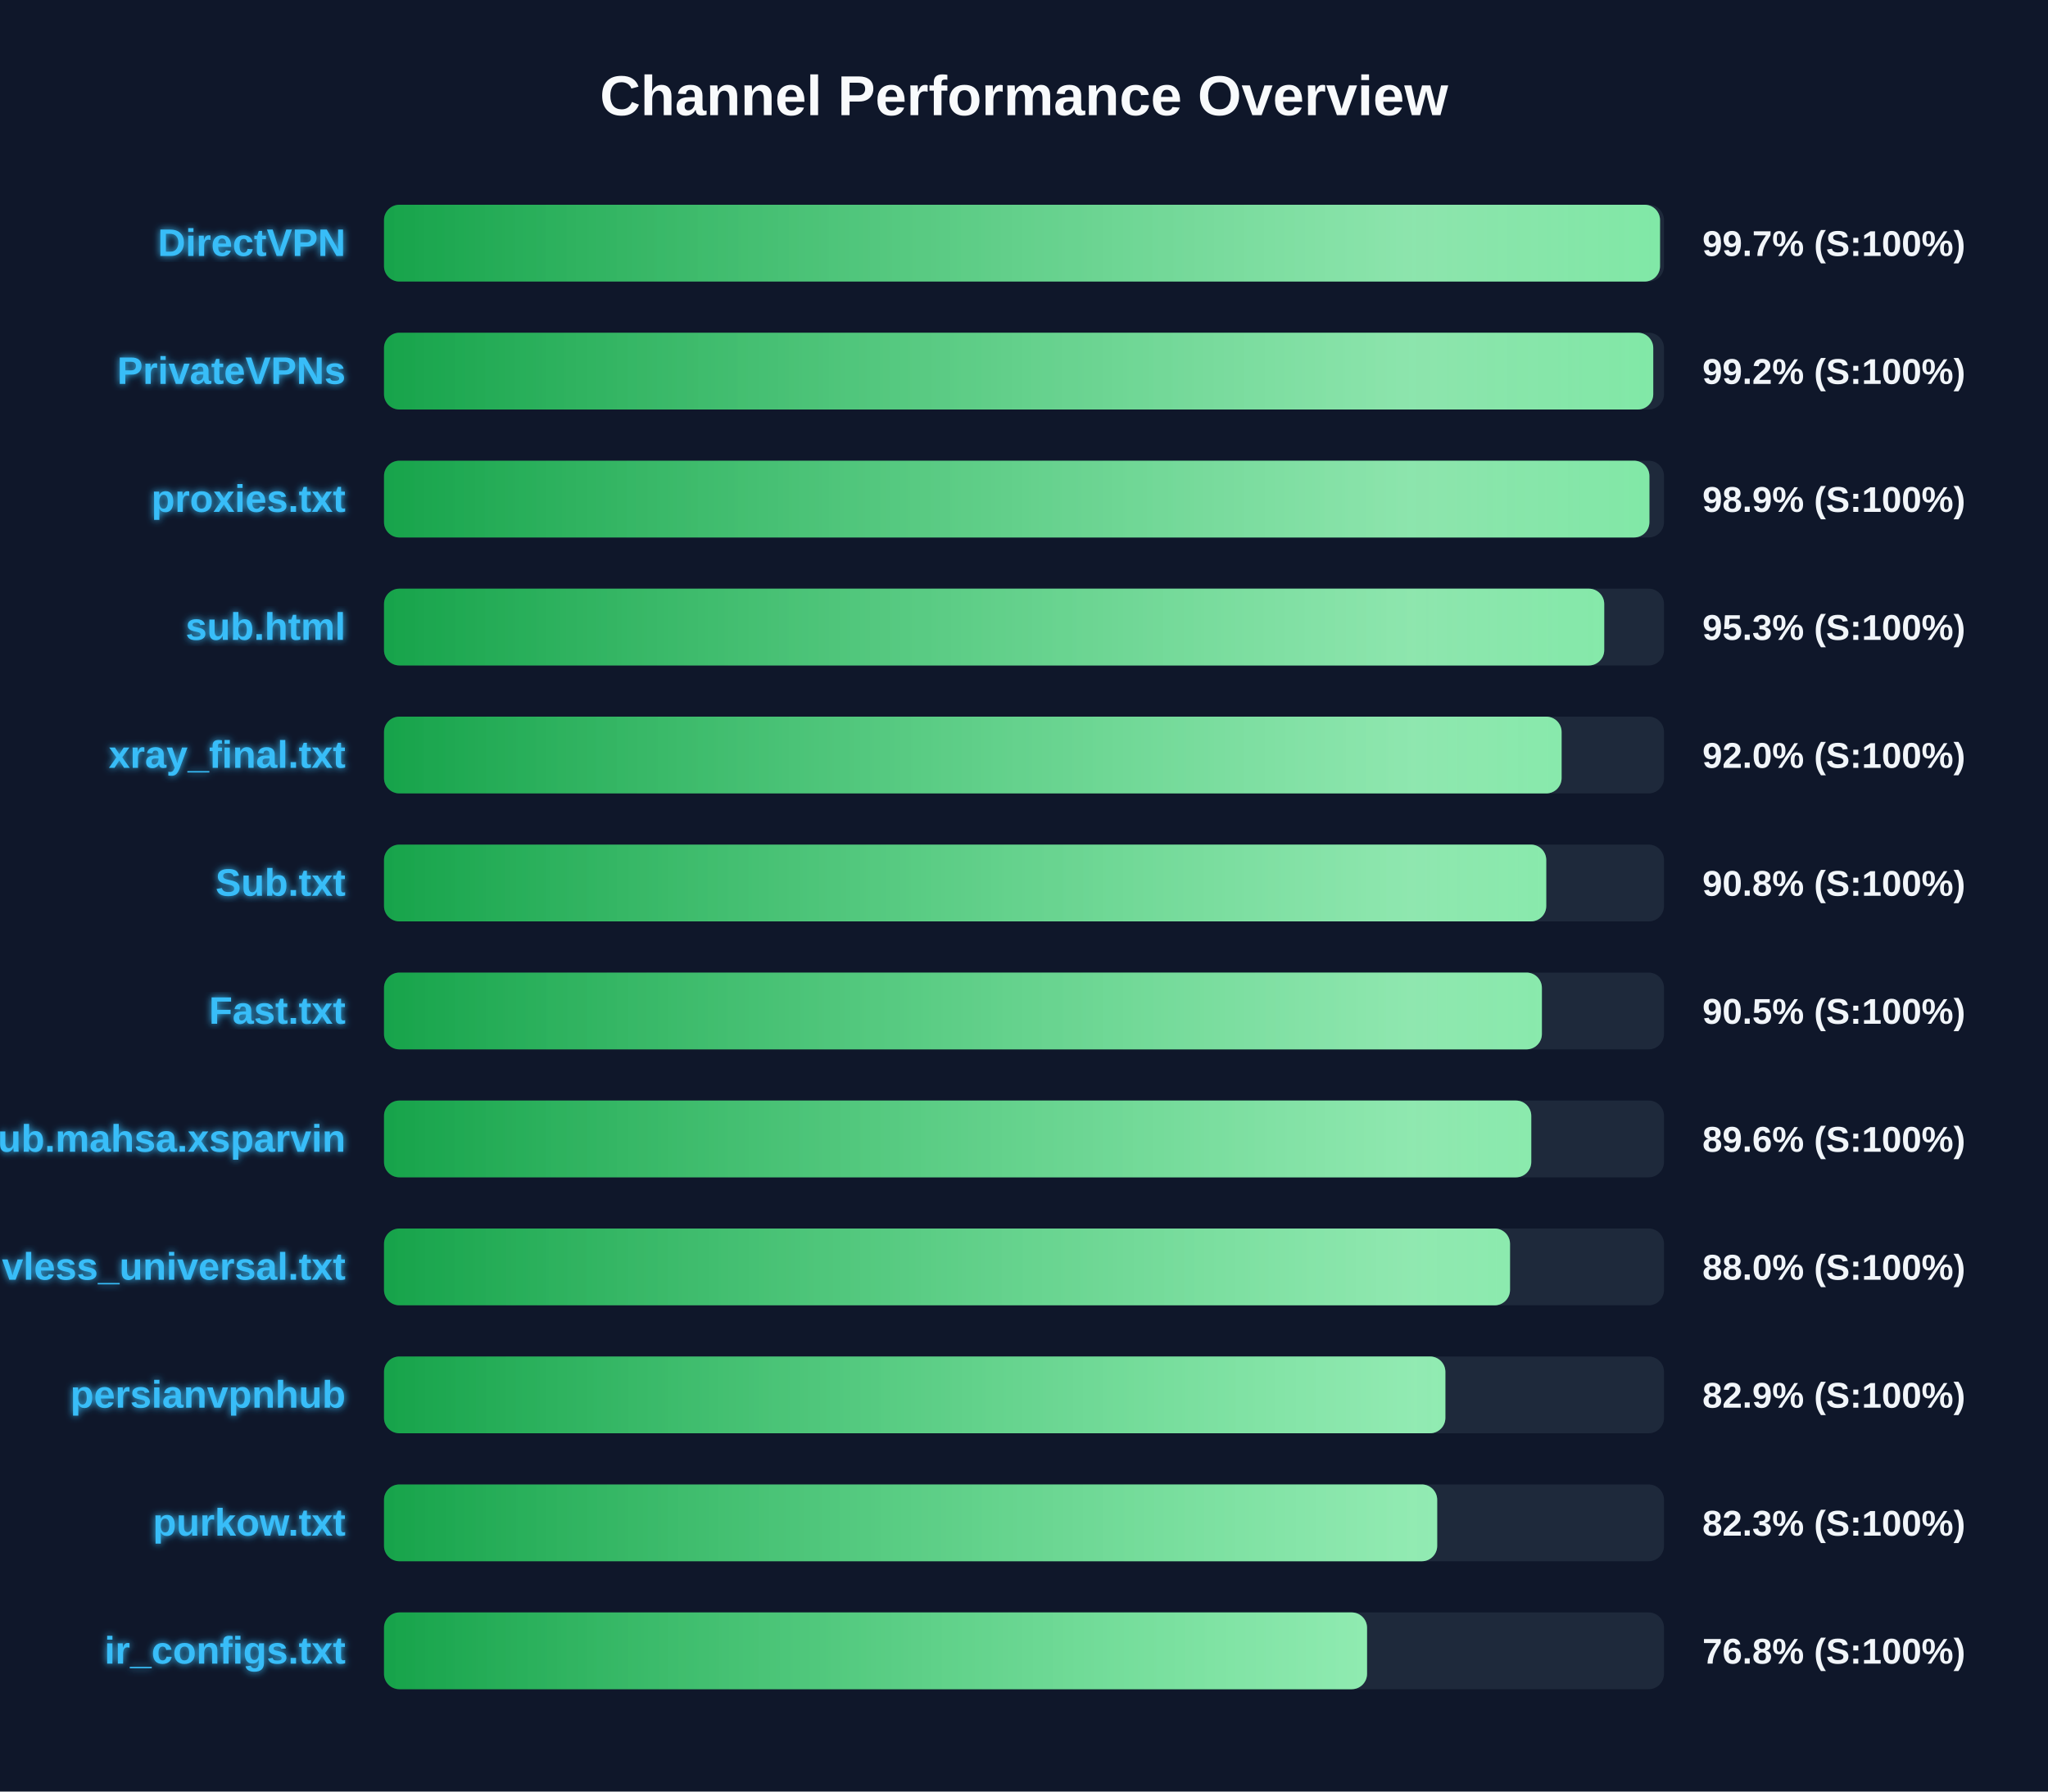
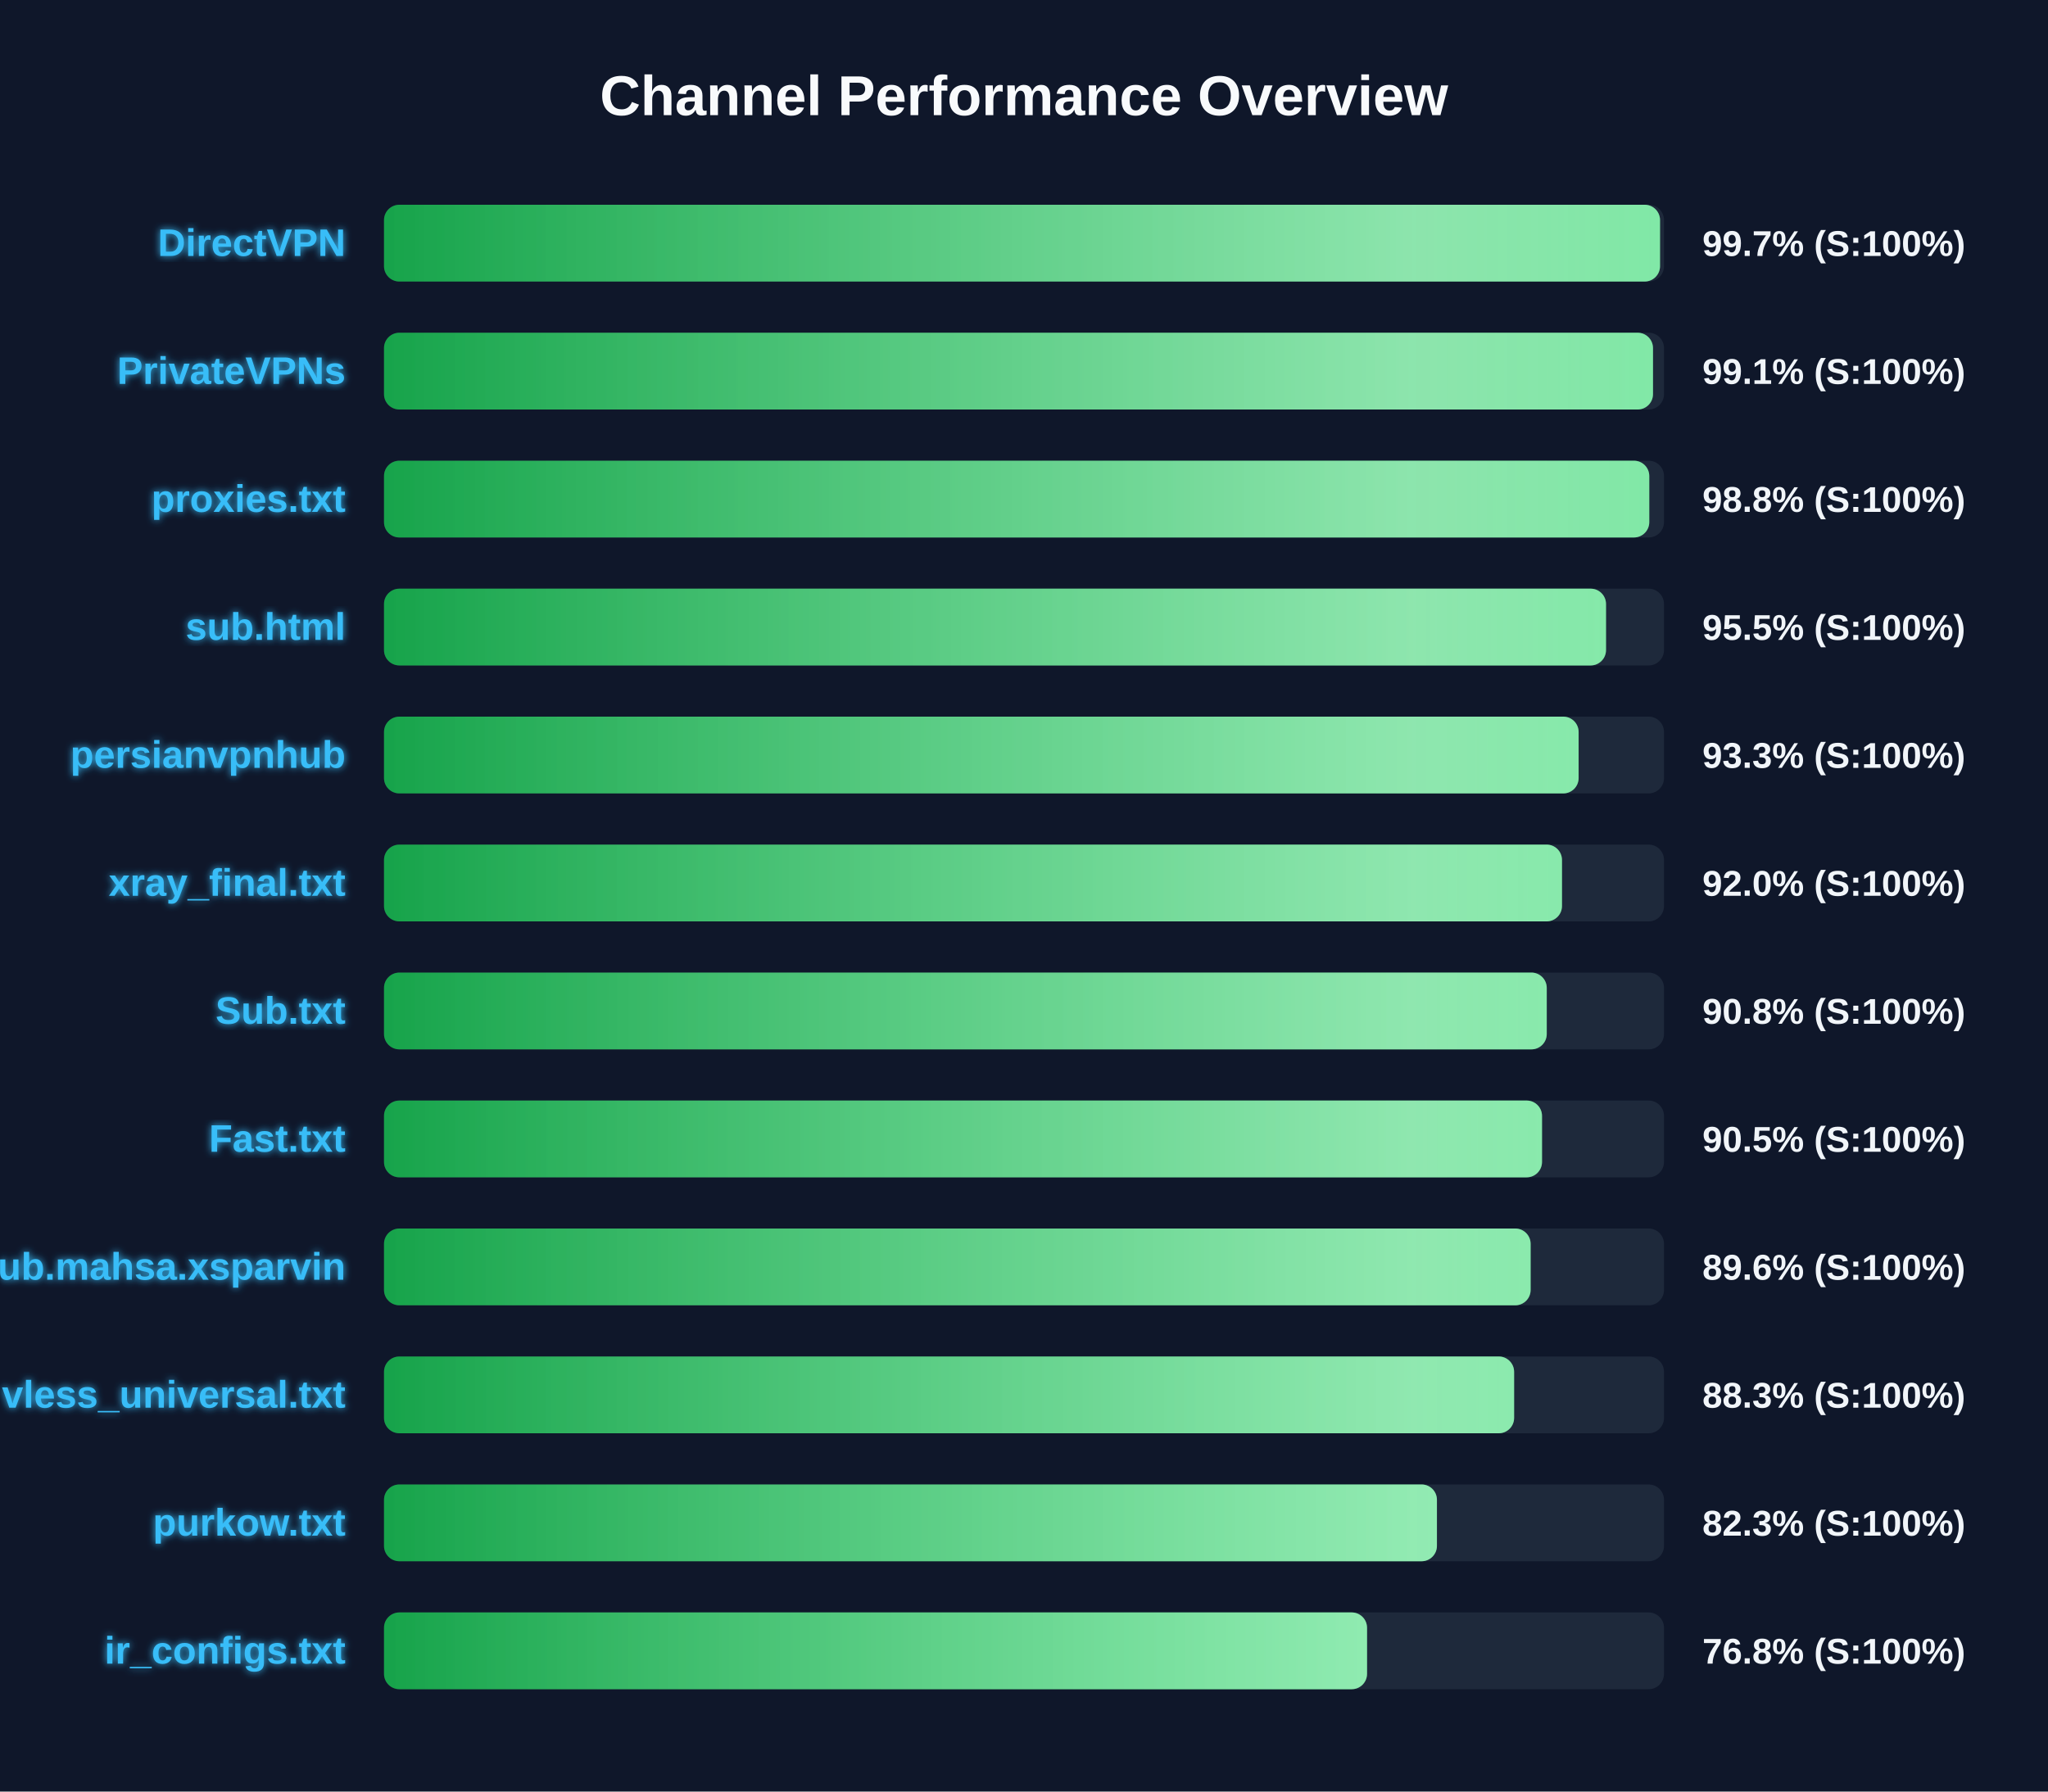
<svg xmlns="http://www.w3.org/2000/svg" width="800" height="700" version="1.1">
  <defs>
    <linearGradient id="grad-green" x1="0%" y1="0%" x2="100%" y2="0%">
      <stop offset="0%" stop-color="#16a34a" />
      <stop offset="100%" stop-color="#4ade80" />
    </linearGradient>
    <linearGradient id="grad-yellow" x1="0%" y1="0%" x2="100%" y2="0%">
      <stop offset="0%" stop-color="#ca8a04" />
      <stop offset="100%" stop-color="#fde047" />
    </linearGradient>
    <linearGradient id="grad-red" x1="0%" y1="0%" x2="100%" y2="0%">
      <stop offset="0%" stop-color="#dc2626" />
      <stop offset="100%" stop-color="#f87171" />
    </linearGradient>
    <linearGradient id="shimmer" x1="0%" y1="0%" x2="100%" y2="0%">
      <stop offset="0%" stop-color="rgba(255,255,255,0)" />
      <stop offset="50%" stop-color="rgba(255,255,255,0.4)" />
      <stop offset="100%" stop-color="rgba(255,255,255,0)" />
    </linearGradient>
    <filter id="glow" x="-20%" y="-20%" width="140%" height="140%">
      <feGaussianBlur stdDeviation="1.5" result="blur" />
      <feComposite in="SourceGraphic" in2="blur" operator="over" />
    </filter>
  </defs>
  <style>
        .bg-rect { fill: #0f172a; }
        .title { font: bold 22px 'Segoe UI', Arial, sans-serif; fill: #f8fafc; }
        .row { font: bold 15px 'Segoe UI', Arial, sans-serif; fill: #38bdf8; filter: url(#glow); }
        .score { font: bold 14px 'Segoe UI', Arial, sans-serif; fill: #f1f5f9; }
        @keyframes shimmer-anim {
            0% { transform: translateX(-100%); }
            100% { transform: translateX(200%); }
        }
        .shimmer-rect {
            animation: shimmer-anim 2.5s infinite linear;
        }
    </style>
  <rect width="100%" height="100%" class="bg-rect" />
  <text x="400" y="45" text-anchor="middle" class="title">Channel Performance Overview</text>
  <rect x="150" y="80" width="500" height="30" fill="#1e293b" rx="6" />
  <clipPath id="clip-0">
    <rect x="150" y="80" width="498.45" height="30" rx="6" />
  </clipPath>
  <rect x="150" y="80" width="498.45" height="30" fill="url(#grad-green)" rx="6" />
  <g clip-path="url(#clip-0)">
    <rect x="150" y="80" width="100%" height="30" fill="url(#shimmer)" class="shimmer-rect" />
  </g>
  <text x="135" y="100" text-anchor="end" class="row">DirectVPN</text>
  <text x="665" y="100" text-anchor="start" class="score">99.7% (S:100%)</text>
  <rect x="150" y="130" width="500" height="30" fill="#1e293b" rx="6" />
  <clipPath id="clip-1">
-     <rect x="150" y="130" width="495.8" height="30" rx="6" />
+     <rect x="150" y="130" width="495.7" height="30" rx="6" />
  </clipPath>
-   <rect x="150" y="130" width="495.8" height="30" fill="url(#grad-green)" rx="6" />
+   <rect x="150" y="130" width="495.7" height="30" fill="url(#grad-green)" rx="6" />
  <g clip-path="url(#clip-1)">
    <rect x="150" y="130" width="100%" height="30" fill="url(#shimmer)" class="shimmer-rect" />
  </g>
  <text x="135" y="150" text-anchor="end" class="row">PrivateVPNs</text>
-   <text x="665" y="150" text-anchor="start" class="score">99.2% (S:100%)</text>
+   <text x="665" y="150" text-anchor="start" class="score">99.1% (S:100%)</text>
  <rect x="150" y="180" width="500" height="30" fill="#1e293b" rx="6" />
  <clipPath id="clip-2">
-     <rect x="150" y="180" width="494.3" height="30" rx="6" />
+     <rect x="150" y="180" width="494.25" height="30" rx="6" />
  </clipPath>
-   <rect x="150" y="180" width="494.3" height="30" fill="url(#grad-green)" rx="6" />
+   <rect x="150" y="180" width="494.25" height="30" fill="url(#grad-green)" rx="6" />
  <g clip-path="url(#clip-2)">
    <rect x="150" y="180" width="100%" height="30" fill="url(#shimmer)" class="shimmer-rect" />
  </g>
  <text x="135" y="200" text-anchor="end" class="row">proxies.txt</text>
-   <text x="665" y="200" text-anchor="start" class="score">98.9% (S:100%)</text>
+   <text x="665" y="200" text-anchor="start" class="score">98.8% (S:100%)</text>
  <rect x="150" y="230" width="500" height="30" fill="#1e293b" rx="6" />
  <clipPath id="clip-3">
-     <rect x="150" y="230" width="476.65" height="30" rx="6" />
+     <rect x="150" y="230" width="477.35" height="30" rx="6" />
  </clipPath>
-   <rect x="150" y="230" width="476.65" height="30" fill="url(#grad-green)" rx="6" />
+   <rect x="150" y="230" width="477.35" height="30" fill="url(#grad-green)" rx="6" />
  <g clip-path="url(#clip-3)">
    <rect x="150" y="230" width="100%" height="30" fill="url(#shimmer)" class="shimmer-rect" />
  </g>
  <text x="135" y="250" text-anchor="end" class="row">sub.html</text>
-   <text x="665" y="250" text-anchor="start" class="score">95.3% (S:100%)</text>
+   <text x="665" y="250" text-anchor="start" class="score">95.5% (S:100%)</text>
  <rect x="150" y="280" width="500" height="30" fill="#1e293b" rx="6" />
  <clipPath id="clip-4">
-     <rect x="150" y="280" width="460.0" height="30" rx="6" />
+     <rect x="150" y="280" width="466.65" height="30" rx="6" />
  </clipPath>
-   <rect x="150" y="280" width="460.0" height="30" fill="url(#grad-green)" rx="6" />
+   <rect x="150" y="280" width="466.65" height="30" fill="url(#grad-green)" rx="6" />
  <g clip-path="url(#clip-4)">
    <rect x="150" y="280" width="100%" height="30" fill="url(#shimmer)" class="shimmer-rect" />
  </g>
-   <text x="135" y="300" text-anchor="end" class="row">xray_final.txt</text>
-   <text x="665" y="300" text-anchor="start" class="score">92.0% (S:100%)</text>
+   <text x="135" y="300" text-anchor="end" class="row">persianvpnhub</text>
+   <text x="665" y="300" text-anchor="start" class="score">93.3% (S:100%)</text>
  <rect x="150" y="330" width="500" height="30" fill="#1e293b" rx="6" />
  <clipPath id="clip-5">
-     <rect x="150" y="330" width="454.0" height="30" rx="6" />
+     <rect x="150" y="330" width="460.15" height="30" rx="6" />
  </clipPath>
-   <rect x="150" y="330" width="454.0" height="30" fill="url(#grad-green)" rx="6" />
+   <rect x="150" y="330" width="460.15" height="30" fill="url(#grad-green)" rx="6" />
  <g clip-path="url(#clip-5)">
    <rect x="150" y="330" width="100%" height="30" fill="url(#shimmer)" class="shimmer-rect" />
  </g>
-   <text x="135" y="350" text-anchor="end" class="row">Sub.txt</text>
-   <text x="665" y="350" text-anchor="start" class="score">90.8% (S:100%)</text>
+   <text x="135" y="350" text-anchor="end" class="row">xray_final.txt</text>
+   <text x="665" y="350" text-anchor="start" class="score">92.0% (S:100%)</text>
  <rect x="150" y="380" width="500" height="30" fill="#1e293b" rx="6" />
  <clipPath id="clip-6">
-     <rect x="150" y="380" width="452.3" height="30" rx="6" />
+     <rect x="150" y="380" width="454.2" height="30" rx="6" />
  </clipPath>
-   <rect x="150" y="380" width="452.3" height="30" fill="url(#grad-green)" rx="6" />
+   <rect x="150" y="380" width="454.2" height="30" fill="url(#grad-green)" rx="6" />
  <g clip-path="url(#clip-6)">
    <rect x="150" y="380" width="100%" height="30" fill="url(#shimmer)" class="shimmer-rect" />
  </g>
-   <text x="135" y="400" text-anchor="end" class="row">Fast.txt</text>
-   <text x="665" y="400" text-anchor="start" class="score">90.5% (S:100%)</text>
+   <text x="135" y="400" text-anchor="end" class="row">Sub.txt</text>
+   <text x="665" y="400" text-anchor="start" class="score">90.8% (S:100%)</text>
  <rect x="150" y="430" width="500" height="30" fill="#1e293b" rx="6" />
  <clipPath id="clip-7">
-     <rect x="150" y="430" width="448.15" height="30" rx="6" />
+     <rect x="150" y="430" width="452.35" height="30" rx="6" />
  </clipPath>
-   <rect x="150" y="430" width="448.15" height="30" fill="url(#grad-green)" rx="6" />
+   <rect x="150" y="430" width="452.35" height="30" fill="url(#grad-green)" rx="6" />
  <g clip-path="url(#clip-7)">
    <rect x="150" y="430" width="100%" height="30" fill="url(#shimmer)" class="shimmer-rect" />
  </g>
-   <text x="135" y="450" text-anchor="end" class="row">Sub.mahsa.xsparvin</text>
-   <text x="665" y="450" text-anchor="start" class="score">89.6% (S:100%)</text>
+   <text x="135" y="450" text-anchor="end" class="row">Fast.txt</text>
+   <text x="665" y="450" text-anchor="start" class="score">90.5% (S:100%)</text>
  <rect x="150" y="480" width="500" height="30" fill="#1e293b" rx="6" />
  <clipPath id="clip-8">
-     <rect x="150" y="480" width="439.85" height="30" rx="6" />
+     <rect x="150" y="480" width="447.9" height="30" rx="6" />
  </clipPath>
-   <rect x="150" y="480" width="439.85" height="30" fill="url(#grad-green)" rx="6" />
+   <rect x="150" y="480" width="447.9" height="30" fill="url(#grad-green)" rx="6" />
  <g clip-path="url(#clip-8)">
    <rect x="150" y="480" width="100%" height="30" fill="url(#shimmer)" class="shimmer-rect" />
  </g>
-   <text x="135" y="500" text-anchor="end" class="row">vless_universal.txt</text>
-   <text x="665" y="500" text-anchor="start" class="score">88.0% (S:100%)</text>
+   <text x="135" y="500" text-anchor="end" class="row">Sub.mahsa.xsparvin</text>
+   <text x="665" y="500" text-anchor="start" class="score">89.6% (S:100%)</text>
  <rect x="150" y="530" width="500" height="30" fill="#1e293b" rx="6" />
  <clipPath id="clip-9">
-     <rect x="150" y="530" width="414.6" height="30" rx="6" />
+     <rect x="150" y="530" width="441.45" height="30" rx="6" />
  </clipPath>
-   <rect x="150" y="530" width="414.6" height="30" fill="url(#grad-green)" rx="6" />
+   <rect x="150" y="530" width="441.45" height="30" fill="url(#grad-green)" rx="6" />
  <g clip-path="url(#clip-9)">
    <rect x="150" y="530" width="100%" height="30" fill="url(#shimmer)" class="shimmer-rect" />
  </g>
-   <text x="135" y="550" text-anchor="end" class="row">persianvpnhub</text>
-   <text x="665" y="550" text-anchor="start" class="score">82.9% (S:100%)</text>
+   <text x="135" y="550" text-anchor="end" class="row">vless_universal.txt</text>
+   <text x="665" y="550" text-anchor="start" class="score">88.3% (S:100%)</text>
  <rect x="150" y="580" width="500" height="30" fill="#1e293b" rx="6" />
  <clipPath id="clip-10">
-     <rect x="150" y="580" width="411.4" height="30" rx="6" />
+     <rect x="150" y="580" width="411.3" height="30" rx="6" />
  </clipPath>
-   <rect x="150" y="580" width="411.4" height="30" fill="url(#grad-green)" rx="6" />
+   <rect x="150" y="580" width="411.3" height="30" fill="url(#grad-green)" rx="6" />
  <g clip-path="url(#clip-10)">
    <rect x="150" y="580" width="100%" height="30" fill="url(#shimmer)" class="shimmer-rect" />
  </g>
  <text x="135" y="600" text-anchor="end" class="row">purkow.txt</text>
  <text x="665" y="600" text-anchor="start" class="score">82.3% (S:100%)</text>
  <rect x="150" y="630" width="500" height="30" fill="#1e293b" rx="6" />
  <clipPath id="clip-11">
    <rect x="150" y="630" width="384.0" height="30" rx="6" />
  </clipPath>
  <rect x="150" y="630" width="384.0" height="30" fill="url(#grad-green)" rx="6" />
  <g clip-path="url(#clip-11)">
    <rect x="150" y="630" width="100%" height="30" fill="url(#shimmer)" class="shimmer-rect" />
  </g>
  <text x="135" y="650" text-anchor="end" class="row">ir_configs.txt</text>
  <text x="665" y="650" text-anchor="start" class="score">76.8% (S:100%)</text>
</svg>
